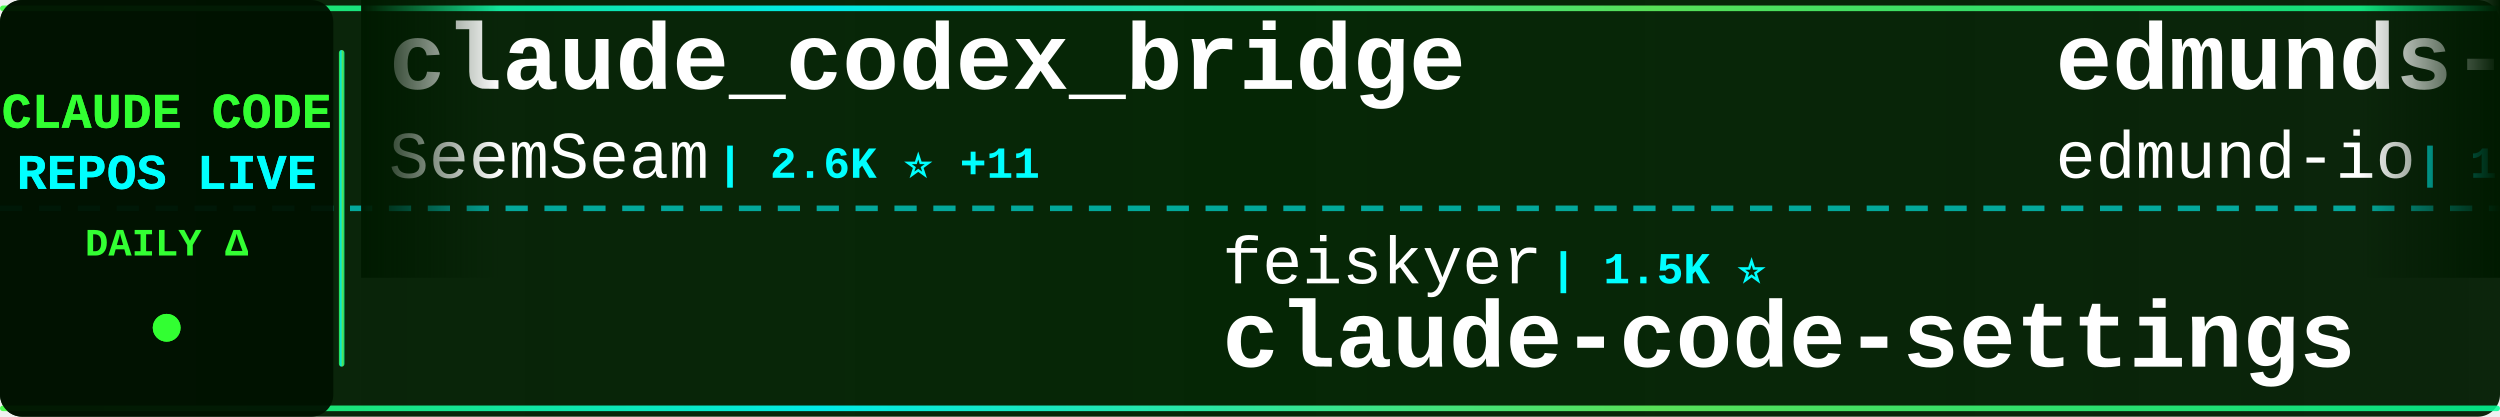
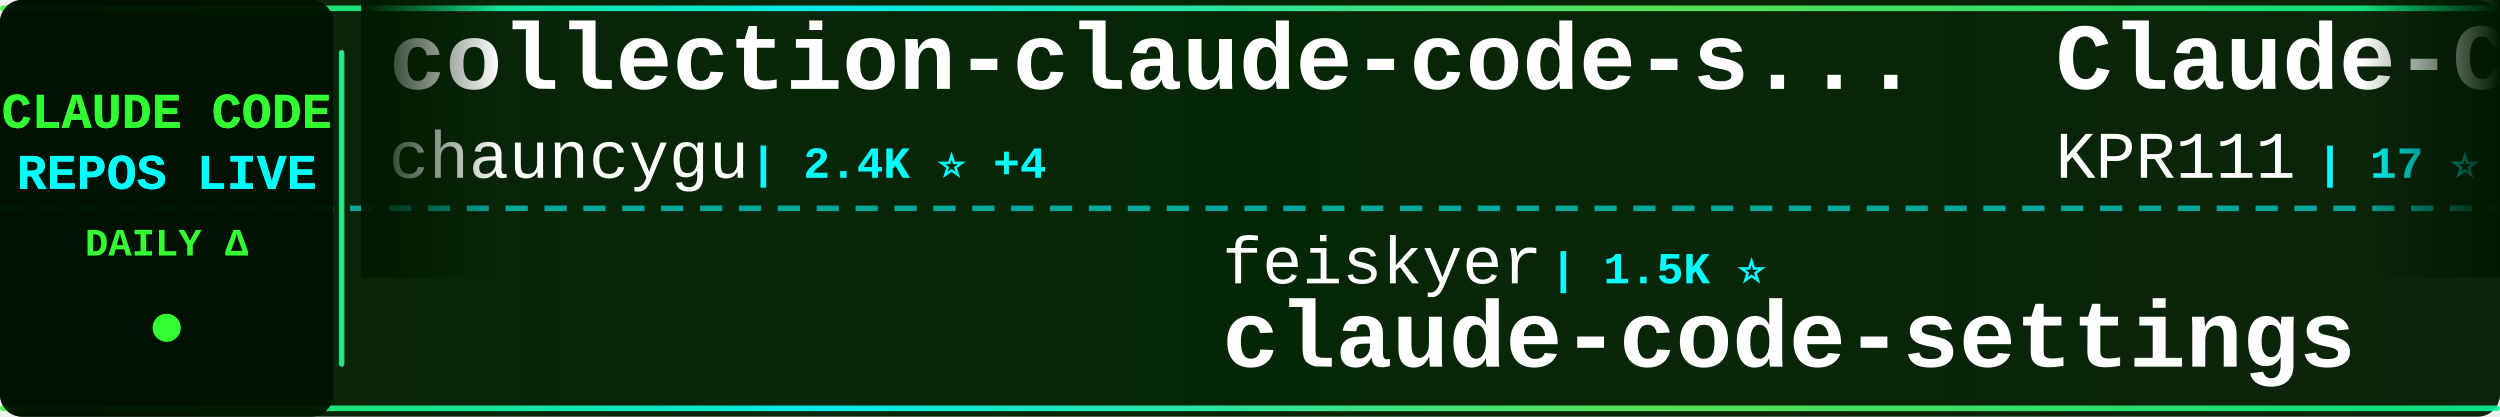
<svg xmlns="http://www.w3.org/2000/svg" width="900" height="150">
  <defs>
    <linearGradient id="tickerBg" x1="0%" y1="0%" x2="100%" y2="0%">
      <stop offset="0%" style="stop-color:#001a00;stop-opacity:0.95" />
      <stop offset="50%" style="stop-color:#002200;stop-opacity:0.98" />
      <stop offset="100%" style="stop-color:#001a00;stop-opacity:0.95" />
    </linearGradient>
    <linearGradient id="borderGrad" x1="0%" y1="0%" x2="100%" y2="0%">
      <stop offset="0%" style="stop-color:#33ff33;stop-opacity:0.85">
        <animate attributeName="stop-opacity" values="0.85;1;0.85" dur="2s" repeatCount="indefinite" />
      </stop>
      <stop offset="33%" style="stop-color:#00ffff;stop-opacity:0.9">
        <animate attributeName="stop-opacity" values="0.9;1;0.9" dur="2.2s" repeatCount="indefinite" />
      </stop>
      <stop offset="66%" style="stop-color:#66ff66;stop-opacity:0.85">
        <animate attributeName="stop-opacity" values="0.85;1;0.85" dur="1.8s" repeatCount="indefinite" />
      </stop>
      <stop offset="100%" style="stop-color:#00ff99;stop-opacity:0.85">
        <animate attributeName="stop-opacity" values="0.85;1;0.85" dur="2s" repeatCount="indefinite" />
      </stop>
    </linearGradient>
    <filter id="textGlow">
      <feGaussianBlur stdDeviation="0.1" result="coloredBlur" />
      <feMerge>
        <feMergeNode in="coloredBlur" />
        <feMergeNode in="SourceGraphic" />
      </feMerge>
    </filter>
    <filter id="metricGlow">
      <feGaussianBlur stdDeviation="0.2" result="coloredBlur" />
      <feMerge>
        <feMergeNode in="coloredBlur" />
        <feMergeNode in="SourceGraphic" />
      </feMerge>
    </filter>
    <linearGradient id="leftFade" x1="0%" y1="0%" x2="100%" y2="0%">
      <stop offset="0%" style="stop-color:#001a00;stop-opacity:1" />
      <stop offset="100%" style="stop-color:#001a00;stop-opacity:0" />
    </linearGradient>
    <linearGradient id="rightFade" x1="0%" y1="0%" x2="100%" y2="0%">
      <stop offset="0%" style="stop-color:#001a00;stop-opacity:0" />
      <stop offset="100%" style="stop-color:#001a00;stop-opacity:1" />
    </linearGradient>
  </defs>
  <rect width="900" height="150" fill="url(#tickerBg)" rx="8" />
  <rect x="0" y="2" width="900" height="2" fill="url(#borderGrad)" rx="1" />
  <rect x="0" y="146" width="900" height="2" fill="url(#borderGrad)" rx="1" />
  <line x1="0" y1="75" x2="900" y2="75" stroke="#00ffff" stroke-width="2" stroke-dasharray="8 6" opacity="0.6" />
  <rect x="0" y="0" width="120" height="150" fill="#001100" opacity="0.95" rx="8" />
  <text x="60" y="46" font-family="'Courier New', monospace" font-size="18" font-weight="bold" fill="#33ff33" text-anchor="middle" filter="url(#textGlow)">
    CLAUDE CODE
  </text>
  <text x="60" y="68" font-family="'Courier New', monospace" font-size="18" font-weight="bold" fill="#00ffff" text-anchor="middle" filter="url(#textGlow)">
    REPOS LIVE
  </text>
  <text x="60" y="92" font-family="'Courier New', monospace" font-size="14" font-weight="bold" fill="#33ff33" text-anchor="middle">
    DAILY Δ
  </text>
  <circle cx="60" cy="118" r="5" fill="#33ff33" filter="url(#metricGlow)">
    <animate attributeName="r" values="4;6;4" dur="1.5s" repeatCount="indefinite" />
    <animate attributeName="opacity" values="0.6;1;0.6" dur="1.5s" repeatCount="indefinite" />
  </circle>
  <rect x="122" y="18" width="2" height="114" fill="url(#borderGrad)" rx="1" />
  <clipPath id="tickerClip">
    <rect x="130" y="0" width="770" height="150" />
  </clipPath>
  <g clip-path="url(#tickerClip)">
    <g id="tickerItems">
      <animateTransform attributeName="transform" attributeType="XML" type="translate" from="0 0" to="-3000 0" dur="54s" repeatCount="indefinite" />
      <g transform="translate(0, 0)">
-         <text x="140" y="32" font-family="'Courier New', monospace" font-size="34" font-weight="bold" fill="#ffffff">claude_codex_bridge</text>
-         <text x="140" y="64" font-family="'Courier New', monospace" font-size="24" font-weight="normal" fill="#ffffff" opacity="1.0">SeemSeam</text>
-         <text x="258" y="64" font-family="'Courier New', monospace" font-size="16" font-weight="bold" fill="#00ffff"> | 2.6K ⭐ +11</text>
+         <text x="140" y="32" font-family="'Courier New', monospace" font-size="34" font-weight="bold" fill="#ffffff">collection-claude-code-s...</text>
+         <text x="140" y="64" font-family="'Courier New', monospace" font-size="24" font-weight="normal" fill="#ffffff" opacity="1.0">chauncygu</text>
+         <text x="270" y="64" font-family="'Courier New', monospace" font-size="16" font-weight="bold" fill="#00ffff"> | 2.4K ⭐ +4</text>
      </g>
      <g transform="translate(300, 0)">
        <text x="140" y="102" font-family="'Courier New', monospace" font-size="24" font-weight="normal" fill="#ffffff" opacity="1.0">feiskyer</text>
        <text x="258" y="102" font-family="'Courier New', monospace" font-size="16" font-weight="bold" fill="#00ffff"> | 1.5K ⭐</text>
        <text x="140" y="132" font-family="'Courier New', monospace" font-size="34" font-weight="bold" fill="#ffffff">claude-code-settings</text>
      </g>
      <g transform="translate(600, 0)">
-         <text x="140" y="32" font-family="'Courier New', monospace" font-size="34" font-weight="bold" fill="#ffffff">edmunds-claude-code</text>
-         <text x="140" y="64" font-family="'Courier New', monospace" font-size="24" font-weight="normal" fill="#ffffff" opacity="1.0">edmund-io</text>
-         <text x="270" y="64" font-family="'Courier New', monospace" font-size="16" font-weight="bold" fill="#00ffff"> | 1.4K ⭐ +3</text>
+         <text x="140" y="32" font-family="'Courier New', monospace" font-size="34" font-weight="bold" fill="#ffffff">Claude-Code</text>
+         <text x="140" y="64" font-family="'Courier New', monospace" font-size="24" font-weight="normal" fill="#ffffff" opacity="1.0">KPR111</text>
+         <text x="234" y="64" font-family="'Courier New', monospace" font-size="16" font-weight="bold" fill="#00ffff"> | 17 ⭐</text>
      </g>
      <g transform="translate(900, 0)">
        <text x="140" y="102" font-family="'Courier New', monospace" font-size="24" font-weight="normal" fill="#ffffff" opacity="1.0">Pimzino</text>
        <text x="246" y="102" font-family="'Courier New', monospace" font-size="16" font-weight="bold" fill="#00ffff"> | 3.7K ⭐ +2</text>
        <text x="140" y="132" font-family="'Courier New', monospace" font-size="34" font-weight="bold" fill="#ffffff">claude-code-spec-workflo...</text>
      </g>
      <g transform="translate(1200, 0)">
-         <text x="140" y="32" font-family="'Courier New', monospace" font-size="34" font-weight="bold" fill="#ffffff">claude-code-webui</text>
-         <text x="140" y="64" font-family="'Courier New', monospace" font-size="24" font-weight="normal" fill="#ffffff" opacity="1.0">sugyan</text>
-         <text x="234" y="64" font-family="'Courier New', monospace" font-size="16" font-weight="bold" fill="#00ffff"> | 1.1K ⭐</text>
+         <text x="140" y="32" font-family="'Courier New', monospace" font-size="34" font-weight="bold" fill="#ffffff">claude-skills</text>
+         <text x="140" y="64" font-family="'Courier New', monospace" font-size="24" font-weight="normal" fill="#ffffff" opacity="1.0">alirezarezvani</text>
+         <text x="330" y="64" font-family="'Courier New', monospace" font-size="16" font-weight="bold" fill="#00ffff"> | 14.9K ⭐ +150</text>
      </g>
      <g transform="translate(1500, 0)">
-         <text x="140" y="102" font-family="'Courier New', monospace" font-size="24" font-weight="normal" fill="#ffffff" opacity="1.0">lst97</text>
-         <text x="222" y="102" font-family="'Courier New', monospace" font-size="16" font-weight="bold" fill="#00ffff"> | 1.6K ⭐ +1</text>
-         <text x="140" y="132" font-family="'Courier New', monospace" font-size="34" font-weight="bold" fill="#ffffff">claude-code-sub-agents</text>
+         <text x="140" y="102" font-family="'Courier New', monospace" font-size="24" font-weight="normal" fill="#ffffff" opacity="1.0">router-for-me</text>
+         <text x="318" y="102" font-family="'Courier New', monospace" font-size="16" font-weight="bold" fill="#00ffff"> | 32.8K ⭐ +169</text>
+         <text x="140" y="132" font-family="'Courier New', monospace" font-size="34" font-weight="bold" fill="#ffffff">CLIProxyAPI</text>
      </g>
      <g transform="translate(1800, 0)">
-         <text x="140" y="32" font-family="'Courier New', monospace" font-size="34" font-weight="bold" fill="#ffffff">claude_code_src</text>
-         <text x="140" y="64" font-family="'Courier New', monospace" font-size="24" font-weight="normal" fill="#ffffff" opacity="1.0">ponponon</text>
-         <text x="258" y="64" font-family="'Courier New', monospace" font-size="16" font-weight="bold" fill="#00ffff"> | 2.2K ⭐ +1</text>
+         <text x="140" y="32" font-family="'Courier New', monospace" font-size="34" font-weight="bold" fill="#ffffff">edmunds-claude-code</text>
+         <text x="140" y="64" font-family="'Courier New', monospace" font-size="24" font-weight="normal" fill="#ffffff" opacity="1.0">edmund-io</text>
+         <text x="270" y="64" font-family="'Courier New', monospace" font-size="16" font-weight="bold" fill="#00ffff"> | 1.4K ⭐ +2</text>
      </g>
      <g transform="translate(2100, 0)">
-         <text x="140" y="102" font-family="'Courier New', monospace" font-size="24" font-weight="normal" fill="#ffffff" opacity="1.0">777genius</text>
-         <text x="270" y="102" font-family="'Courier New', monospace" font-size="16" font-weight="bold" fill="#00ffff"> | 910 ⭐</text>
-         <text x="140" y="132" font-family="'Courier New', monospace" font-size="34" font-weight="bold" fill="#ffffff">claude-code-source-code</text>
+         <text x="140" y="102" font-family="'Courier New', monospace" font-size="24" font-weight="normal" fill="#ffffff" opacity="1.0">zstmfhy</text>
+         <text x="246" y="102" font-family="'Courier New', monospace" font-size="16" font-weight="bold" fill="#00ffff"> | 189 ⭐</text>
+         <text x="140" y="132" font-family="'Courier New', monospace" font-size="34" font-weight="bold" fill="#ffffff">Claude-code</text>
      </g>
      <g transform="translate(2400, 0)">
-         <text x="140" y="32" font-family="'Courier New', monospace" font-size="34" font-weight="bold" fill="#ffffff">CLIProxyAPI</text>
-         <text x="140" y="64" font-family="'Courier New', monospace" font-size="24" font-weight="normal" fill="#ffffff" opacity="1.0">router-for-me</text>
-         <text x="318" y="64" font-family="'Courier New', monospace" font-size="16" font-weight="bold" fill="#00ffff"> | 32.8K ⭐ +163</text>
+         <text x="140" y="32" font-family="'Courier New', monospace" font-size="34" font-weight="bold" fill="#ffffff">cc-switch</text>
+         <text x="140" y="64" font-family="'Courier New', monospace" font-size="24" font-weight="normal" fill="#ffffff" opacity="1.0">farion1231</text>
+         <text x="282" y="64" font-family="'Courier New', monospace" font-size="16" font-weight="bold" fill="#00ffff"> | 71.5K ⭐ +985</text>
      </g>
      <g transform="translate(2700, 0)">
-         <text x="140" y="102" font-family="'Courier New', monospace" font-size="24" font-weight="normal" fill="#ffffff" opacity="1.0">multica-ai</text>
-         <text x="282" y="102" font-family="'Courier New', monospace" font-size="16" font-weight="bold" fill="#00ffff"> | 130.3K ⭐ +1.2K</text>
-         <text x="140" y="132" font-family="'Courier New', monospace" font-size="34" font-weight="bold" fill="#ffffff">andrej-karpathy-skills</text>
+         <text x="140" y="102" font-family="'Courier New', monospace" font-size="24" font-weight="normal" fill="#ffffff" opacity="1.0">disler</text>
+         <text x="234" y="102" font-family="'Courier New', monospace" font-size="16" font-weight="bold" fill="#00ffff"> | 3.7K ⭐ +6</text>
+         <text x="140" y="132" font-family="'Courier New', monospace" font-size="34" font-weight="bold" fill="#ffffff">claude-code-hooks-master...</text>
      </g>
      <g transform="translate(3000, 0)">
-         <text x="140" y="32" font-family="'Courier New', monospace" font-size="34" font-weight="bold" fill="#ffffff">claude_codex_bridge</text>
-         <text x="140" y="64" font-family="'Courier New', monospace" font-size="24" font-weight="normal" fill="#ffffff" opacity="1.0">SeemSeam</text>
-         <text x="258" y="64" font-family="'Courier New', monospace" font-size="16" font-weight="bold" fill="#00ffff"> | 2.6K ⭐ +11</text>
+         <text x="140" y="32" font-family="'Courier New', monospace" font-size="34" font-weight="bold" fill="#ffffff">collection-claude-code-s...</text>
+         <text x="140" y="64" font-family="'Courier New', monospace" font-size="24" font-weight="normal" fill="#ffffff" opacity="1.0">chauncygu</text>
+         <text x="270" y="64" font-family="'Courier New', monospace" font-size="16" font-weight="bold" fill="#00ffff"> | 2.4K ⭐ +4</text>
      </g>
      <g transform="translate(3300, 0)">
        <text x="140" y="102" font-family="'Courier New', monospace" font-size="24" font-weight="normal" fill="#ffffff" opacity="1.0">feiskyer</text>
        <text x="258" y="102" font-family="'Courier New', monospace" font-size="16" font-weight="bold" fill="#00ffff"> | 1.5K ⭐</text>
        <text x="140" y="132" font-family="'Courier New', monospace" font-size="34" font-weight="bold" fill="#ffffff">claude-code-settings</text>
      </g>
      <g transform="translate(3600, 0)">
-         <text x="140" y="32" font-family="'Courier New', monospace" font-size="34" font-weight="bold" fill="#ffffff">edmunds-claude-code</text>
-         <text x="140" y="64" font-family="'Courier New', monospace" font-size="24" font-weight="normal" fill="#ffffff" opacity="1.0">edmund-io</text>
-         <text x="270" y="64" font-family="'Courier New', monospace" font-size="16" font-weight="bold" fill="#00ffff"> | 1.4K ⭐ +3</text>
+         <text x="140" y="32" font-family="'Courier New', monospace" font-size="34" font-weight="bold" fill="#ffffff">Claude-Code</text>
+         <text x="140" y="64" font-family="'Courier New', monospace" font-size="24" font-weight="normal" fill="#ffffff" opacity="1.0">KPR111</text>
+         <text x="234" y="64" font-family="'Courier New', monospace" font-size="16" font-weight="bold" fill="#00ffff"> | 17 ⭐</text>
      </g>
      <g transform="translate(3900, 0)">
        <text x="140" y="102" font-family="'Courier New', monospace" font-size="24" font-weight="normal" fill="#ffffff" opacity="1.0">Pimzino</text>
        <text x="246" y="102" font-family="'Courier New', monospace" font-size="16" font-weight="bold" fill="#00ffff"> | 3.7K ⭐ +2</text>
        <text x="140" y="132" font-family="'Courier New', monospace" font-size="34" font-weight="bold" fill="#ffffff">claude-code-spec-workflo...</text>
      </g>
    </g>
  </g>
  <rect x="130" y="0" width="50" height="100" fill="url(#leftFade)" />
  <rect x="850" y="0" width="50" height="100" fill="url(#rightFade)" />
</svg>
